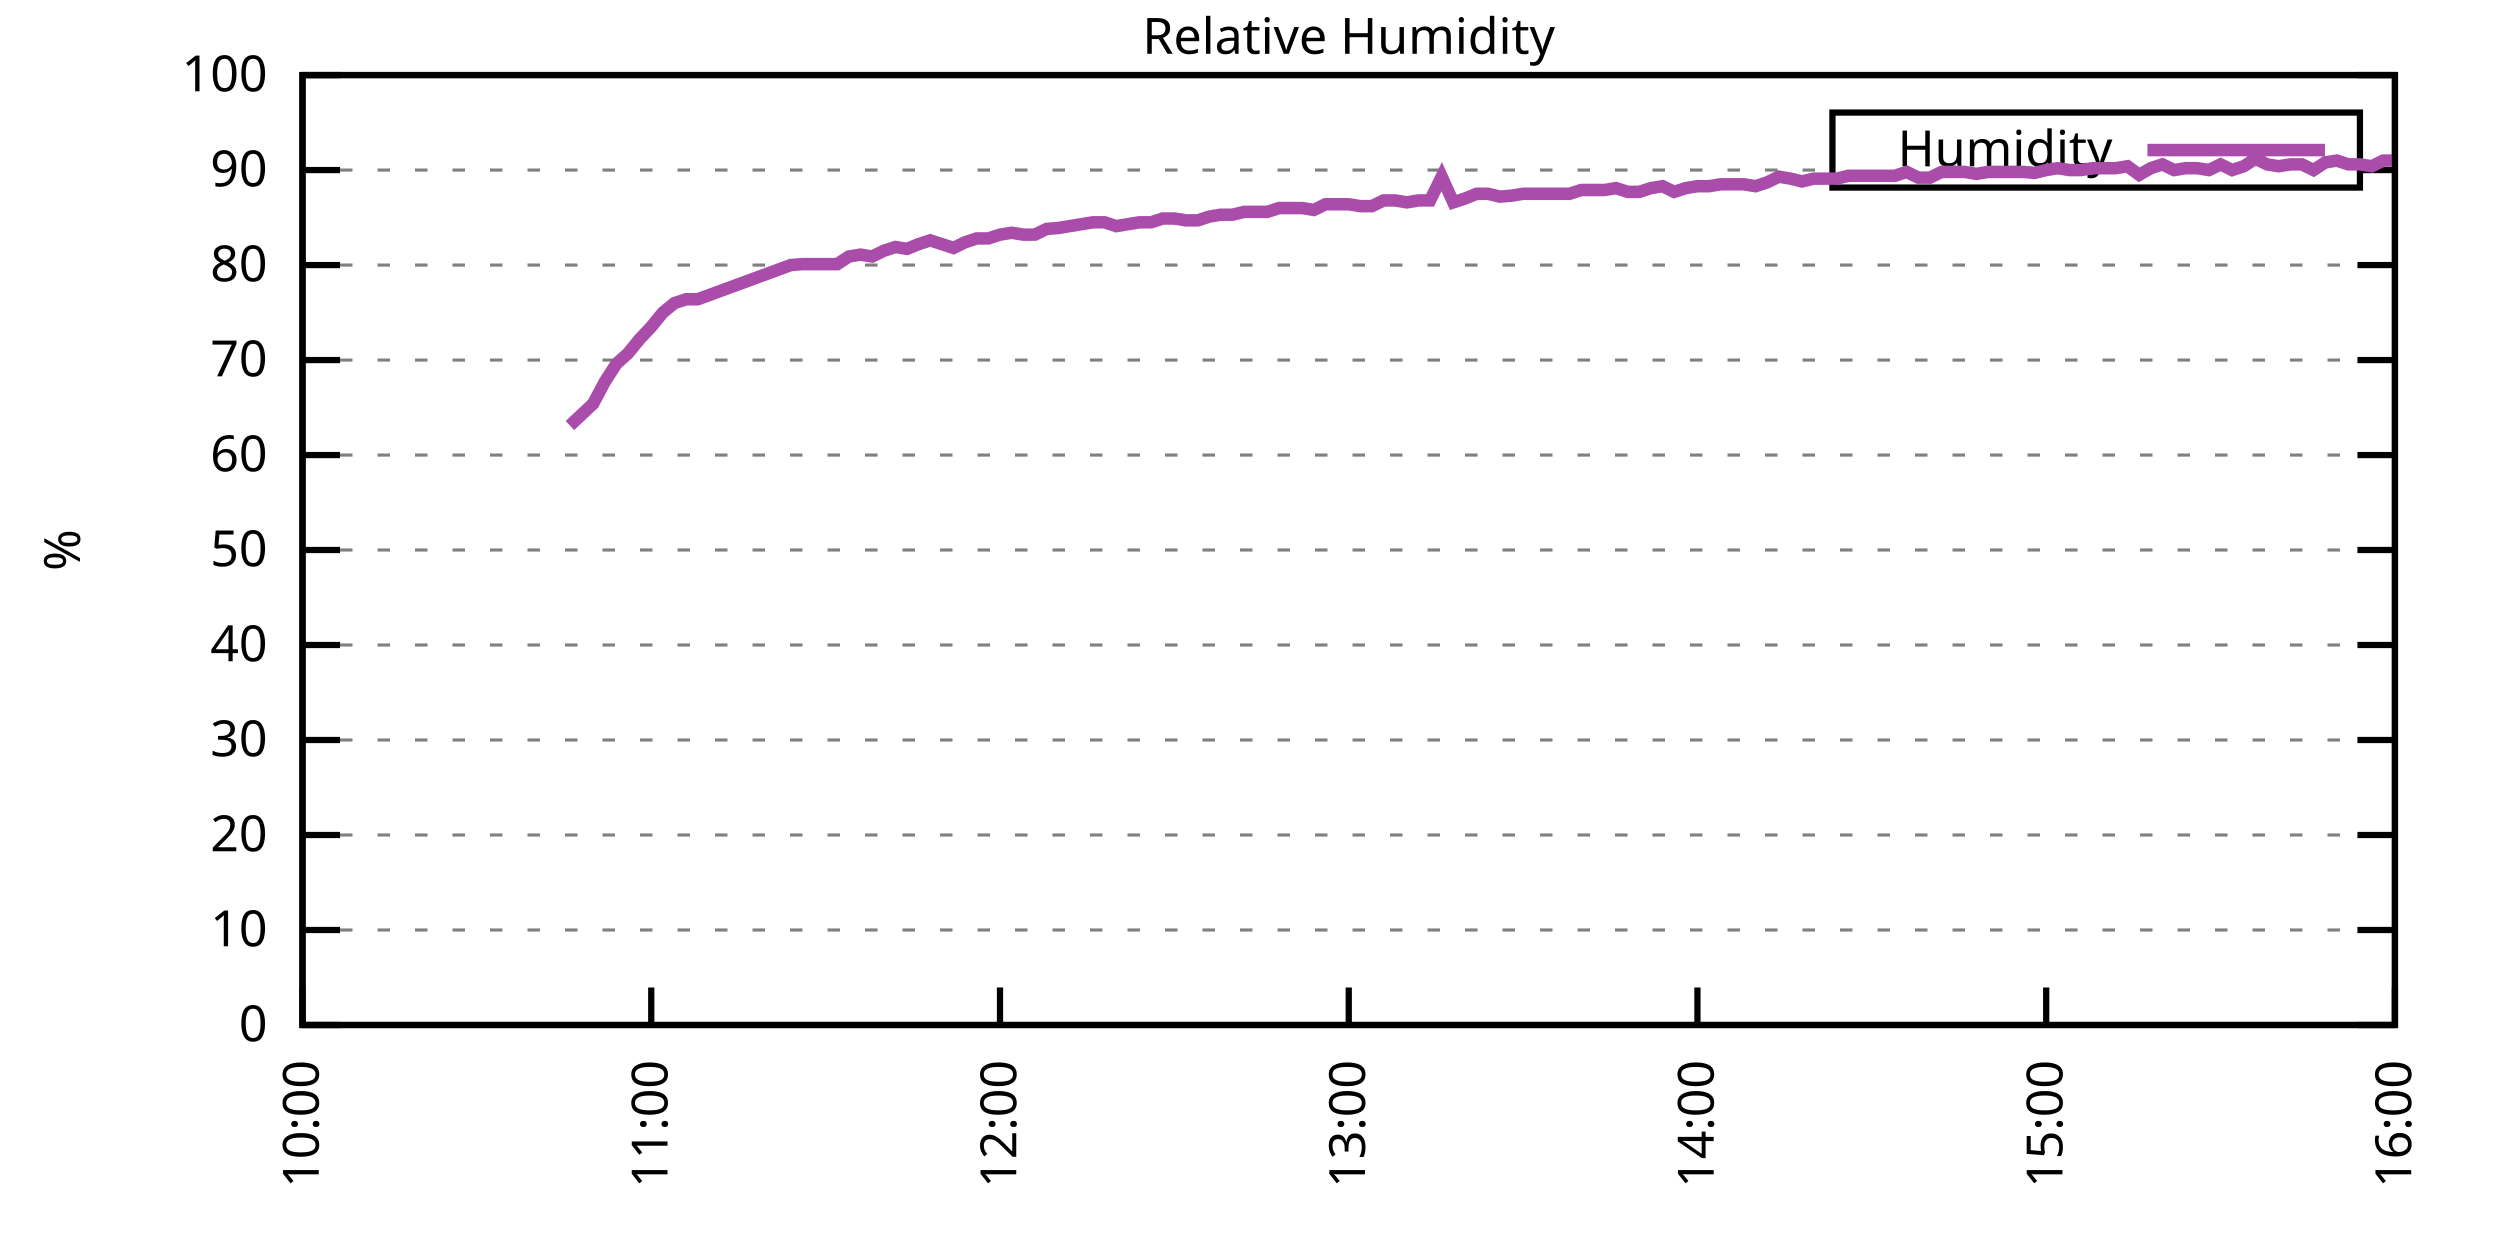
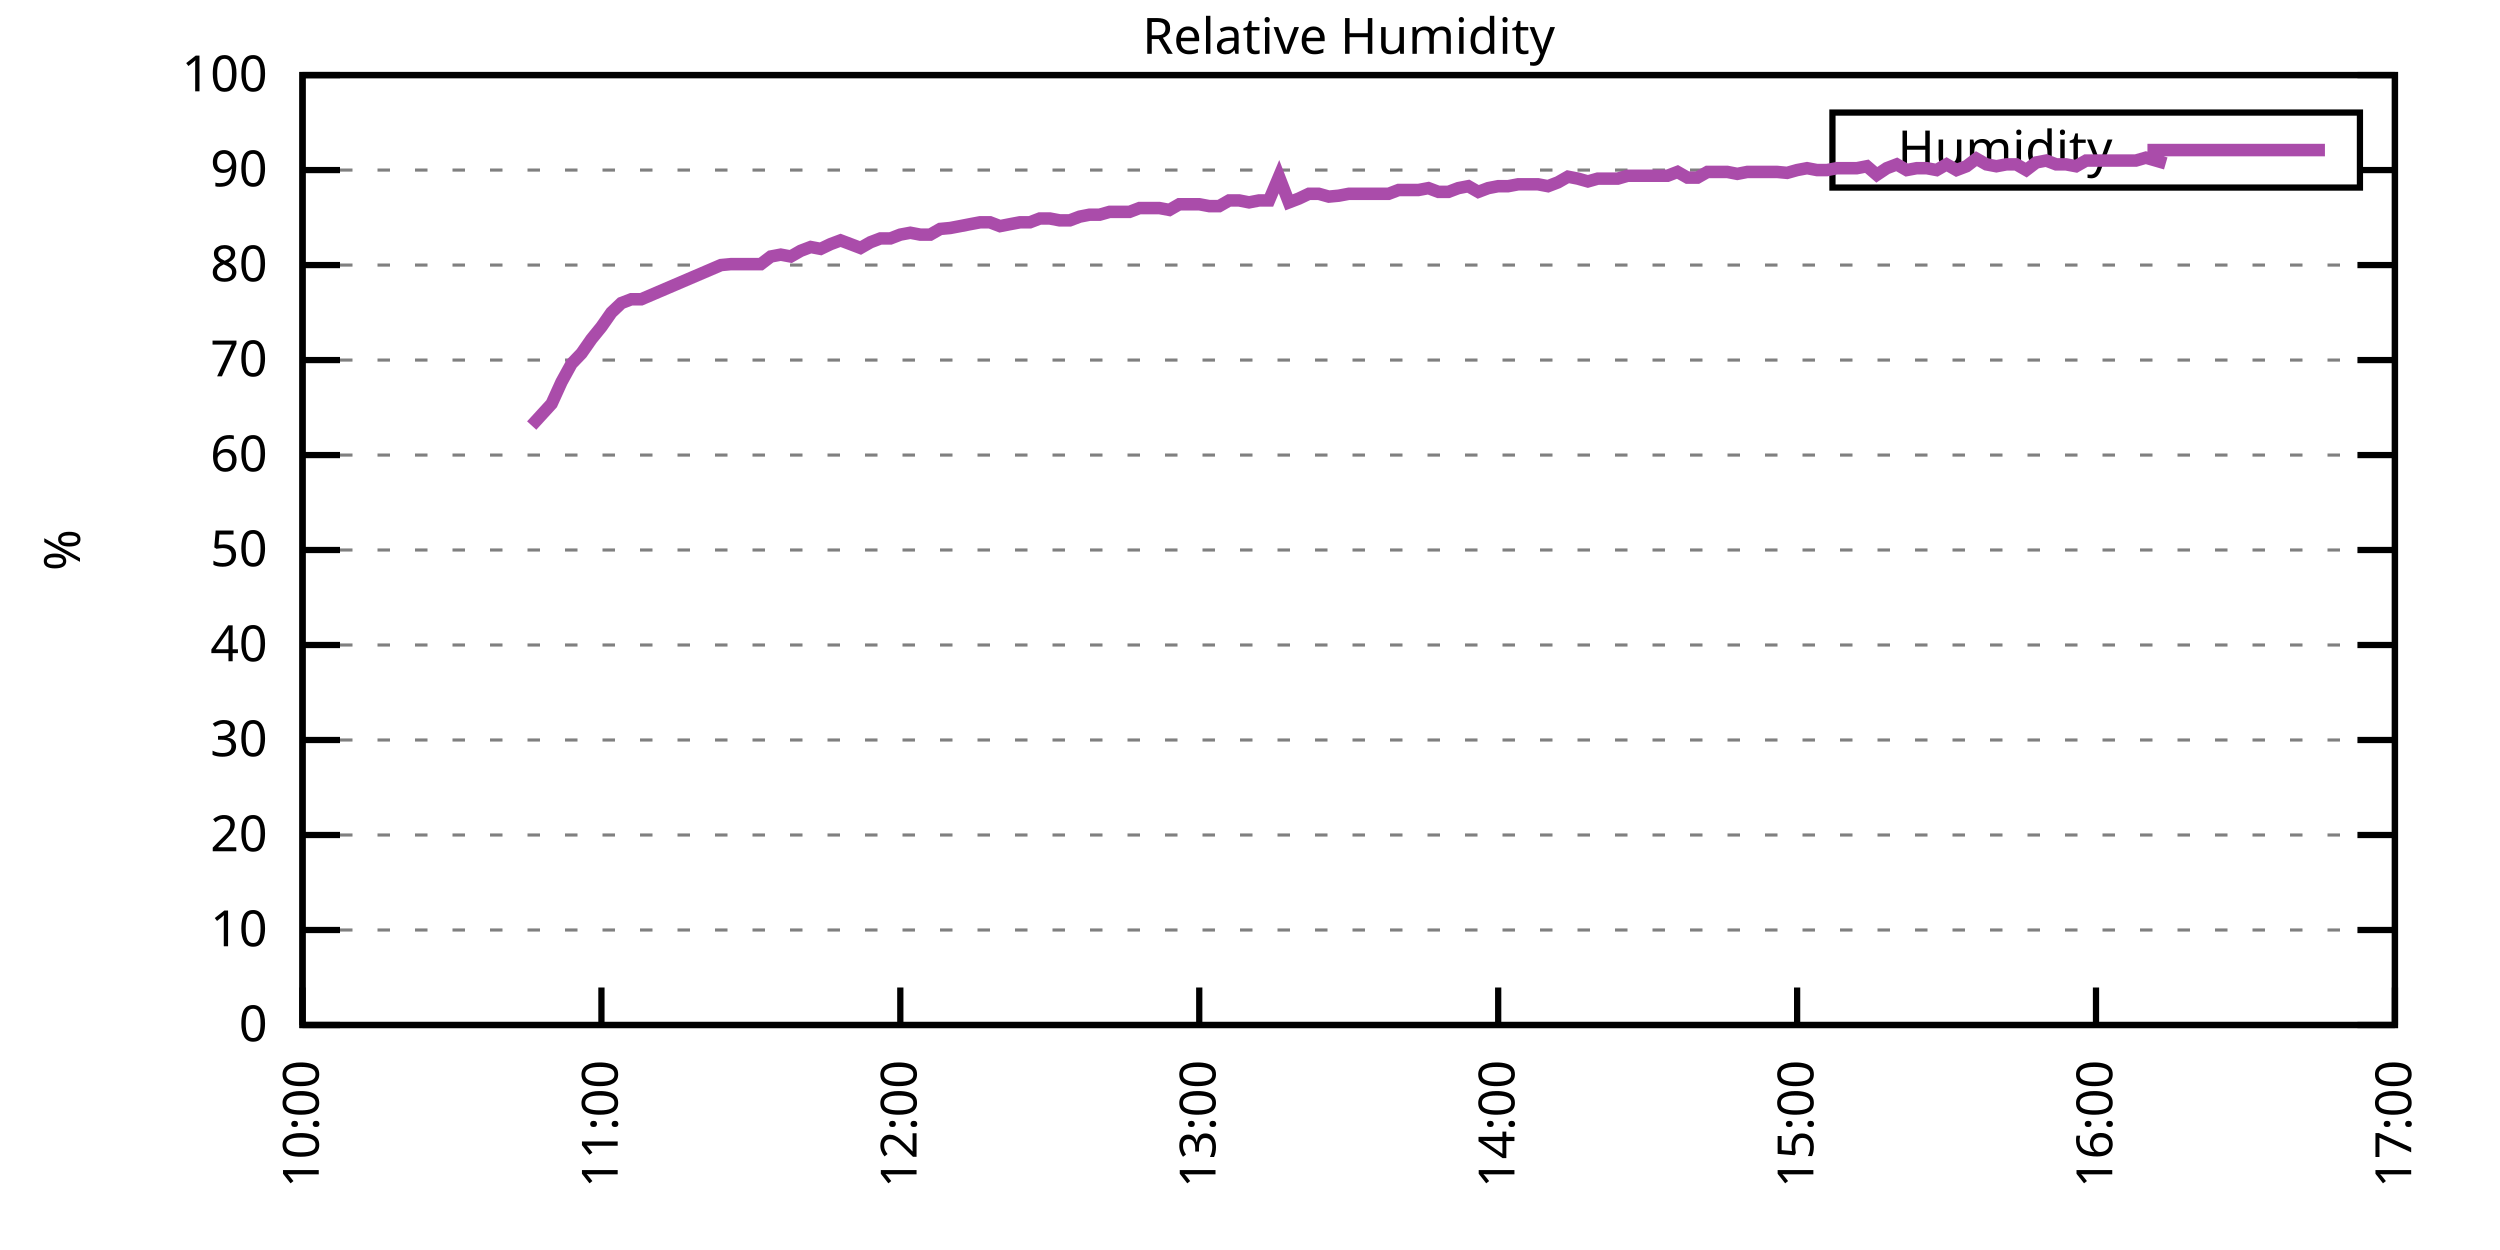
<svg xmlns="http://www.w3.org/2000/svg" xmlns:xlink="http://www.w3.org/1999/xlink" width="400" height="200" viewBox="0 0 400 200">
  <g id="gnuplot_canvas">
    <rect x="0" y="0" width="400" height="200" fill="none" />
    <defs>
      <circle id="gpDot" r="0.5" stroke-width="0.5" stroke="currentColor" />
      <path id="gpPt0" stroke-width="0.333" stroke="currentColor" d="M-1,0 h2 M0,-1 v2" />
      <path id="gpPt1" stroke-width="0.333" stroke="currentColor" d="M-1,-1 L1,1 M1,-1 L-1,1" />
      <path id="gpPt2" stroke-width="0.333" stroke="currentColor" d="M-1,0 L1,0 M0,-1 L0,1 M-1,-1 L1,1 M-1,1 L1,-1" />
      <rect id="gpPt3" stroke-width="0.333" stroke="currentColor" x="-1" y="-1" width="2" height="2" />
      <rect id="gpPt4" stroke-width="0.333" stroke="currentColor" fill="currentColor" x="-1" y="-1" width="2" height="2" />
      <circle id="gpPt5" stroke-width="0.333" stroke="currentColor" cx="0" cy="0" r="1" />
      <use xlink:href="#gpPt5" id="gpPt6" fill="currentColor" stroke="none" />
      <path id="gpPt7" stroke-width="0.333" stroke="currentColor" d="M0,-1.33 L-1.33,0.67 L1.33,0.67 z" />
      <use xlink:href="#gpPt7" id="gpPt8" fill="currentColor" stroke="none" />
      <use xlink:href="#gpPt7" id="gpPt9" stroke="currentColor" transform="rotate(180)" />
      <use xlink:href="#gpPt9" id="gpPt10" fill="currentColor" stroke="none" />
      <use xlink:href="#gpPt3" id="gpPt11" stroke="currentColor" transform="rotate(45)" />
      <use xlink:href="#gpPt11" id="gpPt12" fill="currentColor" stroke="none" />
      <path id="gpPt13" stroke-width="0.333" stroke="currentColor" d="M0,1.330 L1.265,0.411 L0.782,-1.067 L-0.782,-1.076 L-1.265,0.411 z" />
      <use xlink:href="#gpPt13" id="gpPt14" fill="currentColor" stroke="none" />
      <filter id="textbox" filterUnits="objectBoundingBox" x="0" y="0" height="1" width="1">
        <feFlood flood-color="white" flood-opacity="1" result="bgnd" />
        <feComposite in="SourceGraphic" in2="bgnd" operator="atop" />
      </filter>
      <filter id="greybox" filterUnits="objectBoundingBox" x="0" y="0" height="1" width="1">
        <feFlood flood-color="lightgrey" flood-opacity="1" result="grey" />
        <feComposite in="SourceGraphic" in2="grey" operator="atop" />
      </filter>
    </defs>
    <g fill="none" color="white" stroke="currentColor" stroke-width="1.00" stroke-linecap="butt" stroke-linejoin="miter">
</g>
    <g fill="none" color="black" stroke="currentColor" stroke-width="1.00" stroke-linecap="butt" stroke-linejoin="miter">
      <g stroke="none" shape-rendering="crispEdges">
        <polygon fill="rgb(255, 255, 255)" points="48.40,164.00 383.18,164.00 383.18,12.02 48.40,12.02 " />
      </g>
    </g>
    <g fill="none" color="black" stroke="currentColor" stroke-width="1.00" stroke-linecap="butt" stroke-linejoin="miter">
</g>
    <g fill="none" color="black" stroke="black" stroke-width="0.50" stroke-linecap="butt" stroke-linejoin="miter">
</g>
    <g fill="none" color="gray" stroke="currentColor" stroke-width="0.50" stroke-linecap="butt" stroke-linejoin="miter">
      <path stroke="gray" stroke-dasharray="2,4" class="gridline" d="M48.40,164.00 L383.19,164.00  " />
    </g>
    <g fill="none" color="gray" stroke="gray" stroke-width="1.00" stroke-linecap="butt" stroke-linejoin="miter">
</g>
    <g fill="none" color="black" stroke="currentColor" stroke-width="1.00" stroke-linecap="butt" stroke-linejoin="miter">
      <path stroke="black" d="M48.40,164.00 L54.40,164.00 M383.19,164.00 L377.19,164.00  " />
      <g transform="translate(42.80,166.60)" stroke="none" fill="black" font-family="Sans" font-size="8.00" text-anchor="end">
        <text>
          <tspan font-family="Sans"> 0</tspan>
        </text>
      </g>
    </g>
    <g fill="none" color="black" stroke="currentColor" stroke-width="1.00" stroke-linecap="butt" stroke-linejoin="miter">
</g>
    <g fill="none" color="black" stroke="black" stroke-width="0.50" stroke-linecap="butt" stroke-linejoin="miter">
</g>
    <g fill="none" color="gray" stroke="currentColor" stroke-width="0.50" stroke-linecap="butt" stroke-linejoin="miter">
      <path stroke="gray" stroke-dasharray="2,4" class="gridline" d="M48.40,148.80 L383.19,148.80  " />
    </g>
    <g fill="none" color="gray" stroke="gray" stroke-width="1.00" stroke-linecap="butt" stroke-linejoin="miter">
</g>
    <g fill="none" color="black" stroke="currentColor" stroke-width="1.00" stroke-linecap="butt" stroke-linejoin="miter">
      <path stroke="black" d="M48.40,148.80 L54.40,148.80 M383.19,148.80 L377.19,148.80  " />
      <g transform="translate(42.80,151.40)" stroke="none" fill="black" font-family="Sans" font-size="8.00" text-anchor="end">
        <text>
          <tspan font-family="Sans"> 10</tspan>
        </text>
      </g>
    </g>
    <g fill="none" color="black" stroke="currentColor" stroke-width="1.00" stroke-linecap="butt" stroke-linejoin="miter">
</g>
    <g fill="none" color="black" stroke="black" stroke-width="0.50" stroke-linecap="butt" stroke-linejoin="miter">
</g>
    <g fill="none" color="gray" stroke="currentColor" stroke-width="0.50" stroke-linecap="butt" stroke-linejoin="miter">
      <path stroke="gray" stroke-dasharray="2,4" class="gridline" d="M48.40,133.60 L383.19,133.60  " />
    </g>
    <g fill="none" color="gray" stroke="gray" stroke-width="1.00" stroke-linecap="butt" stroke-linejoin="miter">
</g>
    <g fill="none" color="black" stroke="currentColor" stroke-width="1.00" stroke-linecap="butt" stroke-linejoin="miter">
      <path stroke="black" d="M48.40,133.60 L54.40,133.60 M383.19,133.60 L377.19,133.60  " />
      <g transform="translate(42.80,136.20)" stroke="none" fill="black" font-family="Sans" font-size="8.00" text-anchor="end">
        <text>
          <tspan font-family="Sans"> 20</tspan>
        </text>
      </g>
    </g>
    <g fill="none" color="black" stroke="currentColor" stroke-width="1.00" stroke-linecap="butt" stroke-linejoin="miter">
</g>
    <g fill="none" color="black" stroke="black" stroke-width="0.50" stroke-linecap="butt" stroke-linejoin="miter">
</g>
    <g fill="none" color="gray" stroke="currentColor" stroke-width="0.50" stroke-linecap="butt" stroke-linejoin="miter">
      <path stroke="gray" stroke-dasharray="2,4" class="gridline" d="M48.40,118.40 L383.19,118.40  " />
    </g>
    <g fill="none" color="gray" stroke="gray" stroke-width="1.00" stroke-linecap="butt" stroke-linejoin="miter">
</g>
    <g fill="none" color="black" stroke="currentColor" stroke-width="1.00" stroke-linecap="butt" stroke-linejoin="miter">
      <path stroke="black" d="M48.40,118.40 L54.40,118.40 M383.19,118.40 L377.19,118.40  " />
      <g transform="translate(42.80,121.00)" stroke="none" fill="black" font-family="Sans" font-size="8.00" text-anchor="end">
        <text>
          <tspan font-family="Sans"> 30</tspan>
        </text>
      </g>
    </g>
    <g fill="none" color="black" stroke="currentColor" stroke-width="1.00" stroke-linecap="butt" stroke-linejoin="miter">
</g>
    <g fill="none" color="black" stroke="black" stroke-width="0.50" stroke-linecap="butt" stroke-linejoin="miter">
</g>
    <g fill="none" color="gray" stroke="currentColor" stroke-width="0.50" stroke-linecap="butt" stroke-linejoin="miter">
      <path stroke="gray" stroke-dasharray="2,4" class="gridline" d="M48.40,103.20 L383.19,103.20  " />
    </g>
    <g fill="none" color="gray" stroke="gray" stroke-width="1.00" stroke-linecap="butt" stroke-linejoin="miter">
</g>
    <g fill="none" color="black" stroke="currentColor" stroke-width="1.00" stroke-linecap="butt" stroke-linejoin="miter">
      <path stroke="black" d="M48.40,103.20 L54.40,103.20 M383.19,103.20 L377.19,103.20  " />
      <g transform="translate(42.80,105.80)" stroke="none" fill="black" font-family="Sans" font-size="8.00" text-anchor="end">
        <text>
          <tspan font-family="Sans"> 40</tspan>
        </text>
      </g>
    </g>
    <g fill="none" color="black" stroke="currentColor" stroke-width="1.00" stroke-linecap="butt" stroke-linejoin="miter">
</g>
    <g fill="none" color="black" stroke="black" stroke-width="0.50" stroke-linecap="butt" stroke-linejoin="miter">
</g>
    <g fill="none" color="gray" stroke="currentColor" stroke-width="0.50" stroke-linecap="butt" stroke-linejoin="miter">
      <path stroke="gray" stroke-dasharray="2,4" class="gridline" d="M48.40,88.00 L383.19,88.00  " />
    </g>
    <g fill="none" color="gray" stroke="gray" stroke-width="1.00" stroke-linecap="butt" stroke-linejoin="miter">
</g>
    <g fill="none" color="black" stroke="currentColor" stroke-width="1.00" stroke-linecap="butt" stroke-linejoin="miter">
      <path stroke="black" d="M48.40,88.00 L54.40,88.00 M383.19,88.00 L377.19,88.00  " />
      <g transform="translate(42.80,90.60)" stroke="none" fill="black" font-family="Sans" font-size="8.00" text-anchor="end">
        <text>
          <tspan font-family="Sans"> 50</tspan>
        </text>
      </g>
    </g>
    <g fill="none" color="black" stroke="currentColor" stroke-width="1.00" stroke-linecap="butt" stroke-linejoin="miter">
</g>
    <g fill="none" color="black" stroke="black" stroke-width="0.50" stroke-linecap="butt" stroke-linejoin="miter">
</g>
    <g fill="none" color="gray" stroke="currentColor" stroke-width="0.50" stroke-linecap="butt" stroke-linejoin="miter">
      <path stroke="gray" stroke-dasharray="2,4" class="gridline" d="M48.40,72.81 L383.19,72.81  " />
    </g>
    <g fill="none" color="gray" stroke="gray" stroke-width="1.00" stroke-linecap="butt" stroke-linejoin="miter">
</g>
    <g fill="none" color="black" stroke="currentColor" stroke-width="1.00" stroke-linecap="butt" stroke-linejoin="miter">
      <path stroke="black" d="M48.40,72.81 L54.40,72.81 M383.19,72.81 L377.19,72.81  " />
      <g transform="translate(42.80,75.41)" stroke="none" fill="black" font-family="Sans" font-size="8.00" text-anchor="end">
        <text>
          <tspan font-family="Sans"> 60</tspan>
        </text>
      </g>
    </g>
    <g fill="none" color="black" stroke="currentColor" stroke-width="1.00" stroke-linecap="butt" stroke-linejoin="miter">
</g>
    <g fill="none" color="black" stroke="black" stroke-width="0.50" stroke-linecap="butt" stroke-linejoin="miter">
</g>
    <g fill="none" color="gray" stroke="currentColor" stroke-width="0.50" stroke-linecap="butt" stroke-linejoin="miter">
      <path stroke="gray" stroke-dasharray="2,4" class="gridline" d="M48.40,57.61 L383.19,57.61  " />
    </g>
    <g fill="none" color="gray" stroke="gray" stroke-width="1.00" stroke-linecap="butt" stroke-linejoin="miter">
</g>
    <g fill="none" color="black" stroke="currentColor" stroke-width="1.00" stroke-linecap="butt" stroke-linejoin="miter">
      <path stroke="black" d="M48.40,57.61 L54.40,57.61 M383.19,57.61 L377.19,57.61  " />
      <g transform="translate(42.80,60.21)" stroke="none" fill="black" font-family="Sans" font-size="8.00" text-anchor="end">
        <text>
          <tspan font-family="Sans"> 70</tspan>
        </text>
      </g>
    </g>
    <g fill="none" color="black" stroke="currentColor" stroke-width="1.00" stroke-linecap="butt" stroke-linejoin="miter">
</g>
    <g fill="none" color="black" stroke="black" stroke-width="0.50" stroke-linecap="butt" stroke-linejoin="miter">
</g>
    <g fill="none" color="gray" stroke="currentColor" stroke-width="0.50" stroke-linecap="butt" stroke-linejoin="miter">
      <path stroke="gray" stroke-dasharray="2,4" class="gridline" d="M48.40,42.41 L383.19,42.41  " />
    </g>
    <g fill="none" color="gray" stroke="gray" stroke-width="1.00" stroke-linecap="butt" stroke-linejoin="miter">
</g>
    <g fill="none" color="black" stroke="currentColor" stroke-width="1.00" stroke-linecap="butt" stroke-linejoin="miter">
      <path stroke="black" d="M48.40,42.41 L54.40,42.41 M383.19,42.41 L377.19,42.41  " />
      <g transform="translate(42.80,45.01)" stroke="none" fill="black" font-family="Sans" font-size="8.00" text-anchor="end">
        <text>
          <tspan font-family="Sans"> 80</tspan>
        </text>
      </g>
    </g>
    <g fill="none" color="black" stroke="currentColor" stroke-width="1.00" stroke-linecap="butt" stroke-linejoin="miter">
</g>
    <g fill="none" color="black" stroke="black" stroke-width="0.50" stroke-linecap="butt" stroke-linejoin="miter">
</g>
    <g fill="none" color="gray" stroke="currentColor" stroke-width="0.50" stroke-linecap="butt" stroke-linejoin="miter">
      <path stroke="gray" stroke-dasharray="2,4" class="gridline" d="M48.40,27.21 L293.19,27.21 M377.59,27.21 L383.19,27.21  " />
    </g>
    <g fill="none" color="gray" stroke="gray" stroke-width="1.00" stroke-linecap="butt" stroke-linejoin="miter">
</g>
    <g fill="none" color="black" stroke="currentColor" stroke-width="1.00" stroke-linecap="butt" stroke-linejoin="miter">
      <path stroke="black" d="M48.40,27.21 L54.40,27.21 M383.19,27.21 L377.19,27.21  " />
      <g transform="translate(42.80,29.81)" stroke="none" fill="black" font-family="Sans" font-size="8.00" text-anchor="end">
        <text>
          <tspan font-family="Sans"> 90</tspan>
        </text>
      </g>
    </g>
    <g fill="none" color="black" stroke="currentColor" stroke-width="1.00" stroke-linecap="butt" stroke-linejoin="miter">
</g>
    <g fill="none" color="black" stroke="black" stroke-width="0.50" stroke-linecap="butt" stroke-linejoin="miter">
</g>
    <g fill="none" color="gray" stroke="currentColor" stroke-width="0.50" stroke-linecap="butt" stroke-linejoin="miter">
      <path stroke="gray" stroke-dasharray="2,4" class="gridline" d="M48.40,12.01 L383.19,12.01  " />
    </g>
    <g fill="none" color="gray" stroke="gray" stroke-width="1.00" stroke-linecap="butt" stroke-linejoin="miter">
</g>
    <g fill="none" color="black" stroke="currentColor" stroke-width="1.00" stroke-linecap="butt" stroke-linejoin="miter">
      <path stroke="black" d="M48.40,12.01 L54.40,12.01 M383.19,12.01 L377.19,12.01  " />
      <g transform="translate(42.80,14.61)" stroke="none" fill="black" font-family="Sans" font-size="8.00" text-anchor="end">
        <text>
          <tspan font-family="Sans"> 100</tspan>
        </text>
      </g>
    </g>
    <g fill="none" color="black" stroke="currentColor" stroke-width="1.00" stroke-linecap="butt" stroke-linejoin="miter">
      <path stroke="black" d="M48.40,164.00 L48.40,158.00  " />
      <g transform="translate(51.00,169.60) rotate(270.00)" stroke="none" fill="black" font-family="Sans" font-size="8.00" text-anchor="end">
        <text>
          <tspan font-family="Sans">10:00</tspan>
        </text>
      </g>
    </g>
    <g fill="none" color="black" stroke="currentColor" stroke-width="1.00" stroke-linecap="butt" stroke-linejoin="miter">
-       <path stroke="black" d="M104.20,164.00 L104.20,158.00  " />
-       <g transform="translate(106.80,169.60) rotate(270.00)" stroke="none" fill="black" font-family="Sans" font-size="8.00" text-anchor="end">
+       <path stroke="black" d="M96.23,164.00 L96.23,158.00  " />
+       <g transform="translate(98.83,169.60) rotate(270.00)" stroke="none" fill="black" font-family="Sans" font-size="8.00" text-anchor="end">
        <text>
          <tspan font-family="Sans">11:00</tspan>
        </text>
      </g>
    </g>
    <g fill="none" color="black" stroke="currentColor" stroke-width="1.00" stroke-linecap="butt" stroke-linejoin="miter">
-       <path stroke="black" d="M160.00,164.00 L160.00,158.00  " />
-       <g transform="translate(162.60,169.60) rotate(270.00)" stroke="none" fill="black" font-family="Sans" font-size="8.00" text-anchor="end">
+       <path stroke="black" d="M144.05,164.00 L144.05,158.00  " />
+       <g transform="translate(146.65,169.60) rotate(270.00)" stroke="none" fill="black" font-family="Sans" font-size="8.00" text-anchor="end">
        <text>
          <tspan font-family="Sans">12:00</tspan>
        </text>
      </g>
    </g>
    <g fill="none" color="black" stroke="currentColor" stroke-width="1.00" stroke-linecap="butt" stroke-linejoin="miter">
-       <path stroke="black" d="M215.80,164.00 L215.80,158.00  " />
-       <g transform="translate(218.40,169.60) rotate(270.00)" stroke="none" fill="black" font-family="Sans" font-size="8.00" text-anchor="end">
+       <path stroke="black" d="M191.88,164.00 L191.88,158.00  " />
+       <g transform="translate(194.48,169.60) rotate(270.00)" stroke="none" fill="black" font-family="Sans" font-size="8.00" text-anchor="end">
        <text>
          <tspan font-family="Sans">13:00</tspan>
        </text>
      </g>
    </g>
    <g fill="none" color="black" stroke="currentColor" stroke-width="1.00" stroke-linecap="butt" stroke-linejoin="miter">
-       <path stroke="black" d="M271.59,164.00 L271.59,158.00  " />
-       <g transform="translate(274.19,169.60) rotate(270.00)" stroke="none" fill="black" font-family="Sans" font-size="8.00" text-anchor="end">
+       <path stroke="black" d="M239.71,164.00 L239.71,158.00  " />
+       <g transform="translate(242.31,169.60) rotate(270.00)" stroke="none" fill="black" font-family="Sans" font-size="8.00" text-anchor="end">
        <text>
          <tspan font-family="Sans">14:00</tspan>
        </text>
      </g>
    </g>
    <g fill="none" color="black" stroke="currentColor" stroke-width="1.00" stroke-linecap="butt" stroke-linejoin="miter">
-       <path stroke="black" d="M327.39,164.00 L327.39,158.00  " />
-       <g transform="translate(329.99,169.60) rotate(270.00)" stroke="none" fill="black" font-family="Sans" font-size="8.00" text-anchor="end">
+       <path stroke="black" d="M287.54,164.00 L287.54,158.00  " />
+       <g transform="translate(290.14,169.60) rotate(270.00)" stroke="none" fill="black" font-family="Sans" font-size="8.00" text-anchor="end">
        <text>
          <tspan font-family="Sans">15:00</tspan>
+         </text>
+       </g>
+     </g>
+     <g fill="none" color="black" stroke="currentColor" stroke-width="1.00" stroke-linecap="butt" stroke-linejoin="miter">
+       <path stroke="black" d="M335.36,164.00 L335.36,158.00  " />
+       <g transform="translate(337.96,169.60) rotate(270.00)" stroke="none" fill="black" font-family="Sans" font-size="8.00" text-anchor="end">
+         <text>
+           <tspan font-family="Sans">16:00</tspan>
        </text>
      </g>
    </g>
    <g fill="none" color="black" stroke="currentColor" stroke-width="1.00" stroke-linecap="butt" stroke-linejoin="miter">
      <path stroke="black" d="M383.19,164.00 L383.19,158.00  " />
      <g transform="translate(385.79,169.60) rotate(270.00)" stroke="none" fill="black" font-family="Sans" font-size="8.00" text-anchor="end">
        <text>
-           <tspan font-family="Sans">16:00</tspan>
+           <tspan font-family="Sans">17:00</tspan>
        </text>
      </g>
    </g>
    <g fill="none" color="black" stroke="currentColor" stroke-width="1.00" stroke-linecap="butt" stroke-linejoin="miter">
</g>
    <g fill="none" color="black" stroke="currentColor" stroke-width="1.00" stroke-linecap="butt" stroke-linejoin="miter">
      <path stroke="black" d="M48.40,12.01 L48.40,164.00 L383.19,164.00 L383.19,12.01 L48.40,12.01 Z  " />
    </g>
    <g fill="none" color="black" stroke="currentColor" stroke-width="1.00" stroke-linecap="butt" stroke-linejoin="miter">
</g>
    <g fill="none" color="black" stroke="currentColor" stroke-width="1.00" stroke-linecap="butt" stroke-linejoin="miter">
      <path stroke="black" d="M293.19,30.01 L293.19,18.01 L377.59,18.01 L377.59,30.01 L293.19,30.01 Z  " />
    </g>
    <g id="Relative_Humidity_plot_1">
      <g fill="none" color="white" stroke="black" stroke-width="2.00" stroke-linecap="butt" stroke-linejoin="miter">
</g>
      <g fill="none" color="black" stroke="currentColor" stroke-width="2.00" stroke-linecap="butt" stroke-linejoin="miter">
        <g transform="translate(337.99,26.61)" stroke="none" fill="black" font-family="Sans" font-size="8.00" text-anchor="end">
          <text>
            <tspan font-family="Sans">Humidity</tspan>
          </text>
        </g>
      </g>
      <g fill="none" color="black" stroke="currentColor" stroke-width="2.00" stroke-linecap="butt" stroke-linejoin="miter">
-         <path stroke="rgb(170,  76, 170)" d="M343.59,24.01 L371.99,24.01 M91.18,68.09 L94.90,64.60 L96.76,61.10 L98.62,58.21 L100.48,56.54 L102.34,54.26   L104.20,52.29 L106.06,50.01 L107.92,48.49 L109.78,47.88 L111.64,47.88 L126.52,42.41 L128.38,42.26 L132.10,42.26   L133.96,42.26 L135.82,41.04 L137.68,40.74 L139.54,41.04 L141.40,40.13 L143.26,39.52 L145.12,39.82 L146.98,39.06   L148.84,38.46 L150.70,39.06 L152.56,39.67 L154.42,38.76 L156.28,38.15 L158.14,38.15 L160.00,37.54 L161.86,37.24   L163.72,37.54 L165.58,37.54 L167.44,36.63 L169.30,36.48 L171.16,36.18 L173.02,35.87 L174.88,35.57 L176.74,35.57   L178.60,36.18 L180.46,35.87 L182.32,35.57 L184.18,35.57 L186.04,34.96 L187.90,34.96 L189.76,35.26 L191.62,35.26   L193.48,34.66 L195.34,34.35 L197.20,34.35 L199.06,33.90 L200.92,33.90 L202.78,33.90 L204.64,33.29 L206.50,33.29   L208.36,33.29 L210.22,33.59 L212.08,32.68 L213.94,32.68 L215.80,32.68 L217.65,32.98 L219.51,32.98 L221.37,32.07   L223.23,32.07 L225.09,32.38 L226.95,32.07 L228.81,32.07 L230.67,28.27 L232.53,32.38 L234.39,31.77 L236.25,31.01   L238.11,31.01 L239.97,31.46 L241.83,31.31 L243.69,31.01 L245.55,31.01 L247.41,31.01 L249.27,31.01 L251.13,31.01   L252.99,30.40 L254.85,30.40 L256.71,30.40 L258.57,30.10 L260.43,30.70 L262.29,30.70 L264.15,30.10 L266.01,29.79   L267.87,30.70 L269.73,30.10 L271.59,29.79 L273.45,29.79 L275.31,29.49 L277.17,29.49 L279.03,29.49 L280.89,29.79   L282.75,29.18 L284.61,28.27 L286.47,28.58 L288.33,29.03 L290.19,28.58 L292.05,28.58 L293.91,28.58 L295.77,28.12   L297.63,28.12 L299.49,28.12 L301.35,28.12 L303.21,28.12 L305.07,27.51 L306.93,28.42 L308.79,28.42 L310.65,27.51   L312.51,27.51 L314.37,27.51 L316.23,27.82 L318.09,27.51 L319.95,27.51 L321.81,27.51 L323.67,27.51 L325.53,27.66   L327.39,27.21 L329.25,26.91 L331.11,27.21 L332.97,27.21 L334.83,26.91 L336.69,26.91 L338.55,26.91 L340.41,26.60   L342.27,27.97 L344.13,26.91 L345.99,26.30 L347.85,27.21 L349.71,26.91 L351.57,26.91 L353.43,27.21 L355.29,26.30   L357.15,27.21 L359.01,26.60 L360.87,25.39 L362.73,26.30 L364.59,26.60 L366.45,26.30 L368.31,26.30 L370.17,27.21   L372.03,25.99 L373.89,25.69 L375.75,26.30 L377.61,26.30 L379.47,26.60 L381.33,25.69 L383.19,25.69  " />
+         <path stroke="rgb(170,  76, 170)" d="M343.59,24.01 L371.99,24.01 M85.07,68.09 L88.26,64.60 L89.85,61.10 L91.44,58.21 L93.04,56.54 L94.63,54.26   L96.23,52.29 L97.82,50.01 L99.42,48.49 L101.01,47.88 L102.60,47.88 L115.36,42.41 L116.95,42.26 L120.14,42.26   L121.73,42.26 L123.33,41.04 L124.92,40.74 L126.52,41.04 L128.11,40.13 L129.71,39.52 L131.30,39.82 L132.89,39.06   L134.49,38.46 L136.08,39.06 L137.68,39.67 L139.27,38.76 L140.87,38.15 L142.46,38.15 L144.05,37.54 L145.65,37.24   L147.24,37.54 L148.84,37.54 L150.43,36.63 L152.03,36.48 L153.62,36.18 L155.21,35.87 L156.81,35.57 L158.40,35.57   L160.00,36.18 L161.59,35.87 L163.19,35.57 L164.78,35.57 L166.37,34.96 L167.97,34.96 L169.56,35.26 L171.16,35.26   L172.75,34.66 L174.34,34.35 L175.94,34.35 L177.53,33.90 L179.13,33.90 L180.72,33.90 L182.32,33.29 L183.91,33.29   L185.50,33.29 L187.10,33.59 L188.69,32.68 L190.29,32.68 L191.88,32.68 L193.48,32.98 L195.07,32.98 L196.66,32.07   L198.26,32.07 L199.85,32.38 L201.45,32.07 L203.04,32.07 L204.64,28.27 L206.23,32.38 L207.82,31.77 L209.42,31.01   L211.01,31.01 L212.61,31.46 L214.20,31.31 L215.80,31.01 L217.39,31.01 L218.98,31.01 L220.58,31.01 L222.17,31.01   L223.77,30.40 L225.36,30.40 L226.95,30.40 L228.55,30.10 L230.14,30.70 L231.74,30.70 L233.33,30.10 L234.93,29.79   L236.52,30.70 L238.11,30.10 L239.71,29.79 L241.30,29.79 L242.90,29.49 L244.49,29.49 L246.09,29.49 L247.68,29.79   L249.27,29.18 L250.87,28.27 L252.46,28.58 L254.06,29.03 L255.65,28.58 L257.25,28.58 L258.84,28.58 L260.43,28.12   L262.03,28.12 L263.62,28.12 L265.22,28.12 L266.81,28.12 L268.40,27.51 L270.00,28.42 L271.59,28.42 L273.19,27.51   L274.78,27.51 L276.38,27.51 L277.97,27.82 L279.56,27.51 L281.16,27.51 L282.75,27.51 L284.35,27.51 L285.94,27.66   L287.54,27.21 L289.13,26.91 L290.72,27.21 L292.32,27.21 L293.91,26.91 L295.51,26.91 L297.10,26.91 L298.70,26.60   L300.29,27.97 L301.88,26.91 L303.48,26.30 L305.07,27.21 L306.67,26.91 L308.26,26.91 L309.86,27.21 L311.45,26.30   L313.04,27.21 L314.64,26.60 L316.23,25.39 L317.83,26.30 L319.42,26.60 L321.01,26.30 L322.61,26.30 L324.20,27.21   L325.80,25.99 L327.39,25.69 L328.99,26.30 L330.58,26.30 L332.17,26.60 L333.77,25.69 L335.36,25.69 L336.96,25.69   L338.55,25.69 L340.15,25.69 L341.74,25.69 L343.33,25.23 L344.93,25.69 L346.52,26.15  " />
      </g>
    </g>
    <g fill="none" color="black" stroke="currentColor" stroke-width="2.00" stroke-linecap="butt" stroke-linejoin="miter">
</g>
    <g fill="none" color="black" stroke="black" stroke-width="1.00" stroke-linecap="butt" stroke-linejoin="miter">
</g>
    <g fill="none" color="black" stroke="currentColor" stroke-width="1.00" stroke-linecap="butt" stroke-linejoin="miter">
      <path stroke="black" d="M48.40,12.01 L48.40,164.00 L383.19,164.00 L383.19,12.01 L48.40,12.01 Z  " />
      <g transform="translate(12.80,88.01) rotate(270.00)" stroke="none" fill="black" font-family="Sans" font-size="8.00" text-anchor="middle">
        <text>
          <tspan font-family="Sans">%</tspan>
        </text>
      </g>
    </g>
    <g fill="none" color="black" stroke="currentColor" stroke-width="1.00" stroke-linecap="butt" stroke-linejoin="miter">
</g>
    <g fill="none" color="black" stroke="currentColor" stroke-width="1.00" stroke-linecap="butt" stroke-linejoin="miter">
      <g transform="translate(215.79,8.61)" stroke="none" fill="black" font-family="Sans" font-size="8.00" text-anchor="middle">
        <text>
          <tspan font-family="Sans">Relative Humidity</tspan>
        </text>
      </g>
    </g>
    <g fill="none" color="black" stroke="currentColor" stroke-width="1.00" stroke-linecap="butt" stroke-linejoin="miter">
</g>
  </g>
</svg>
